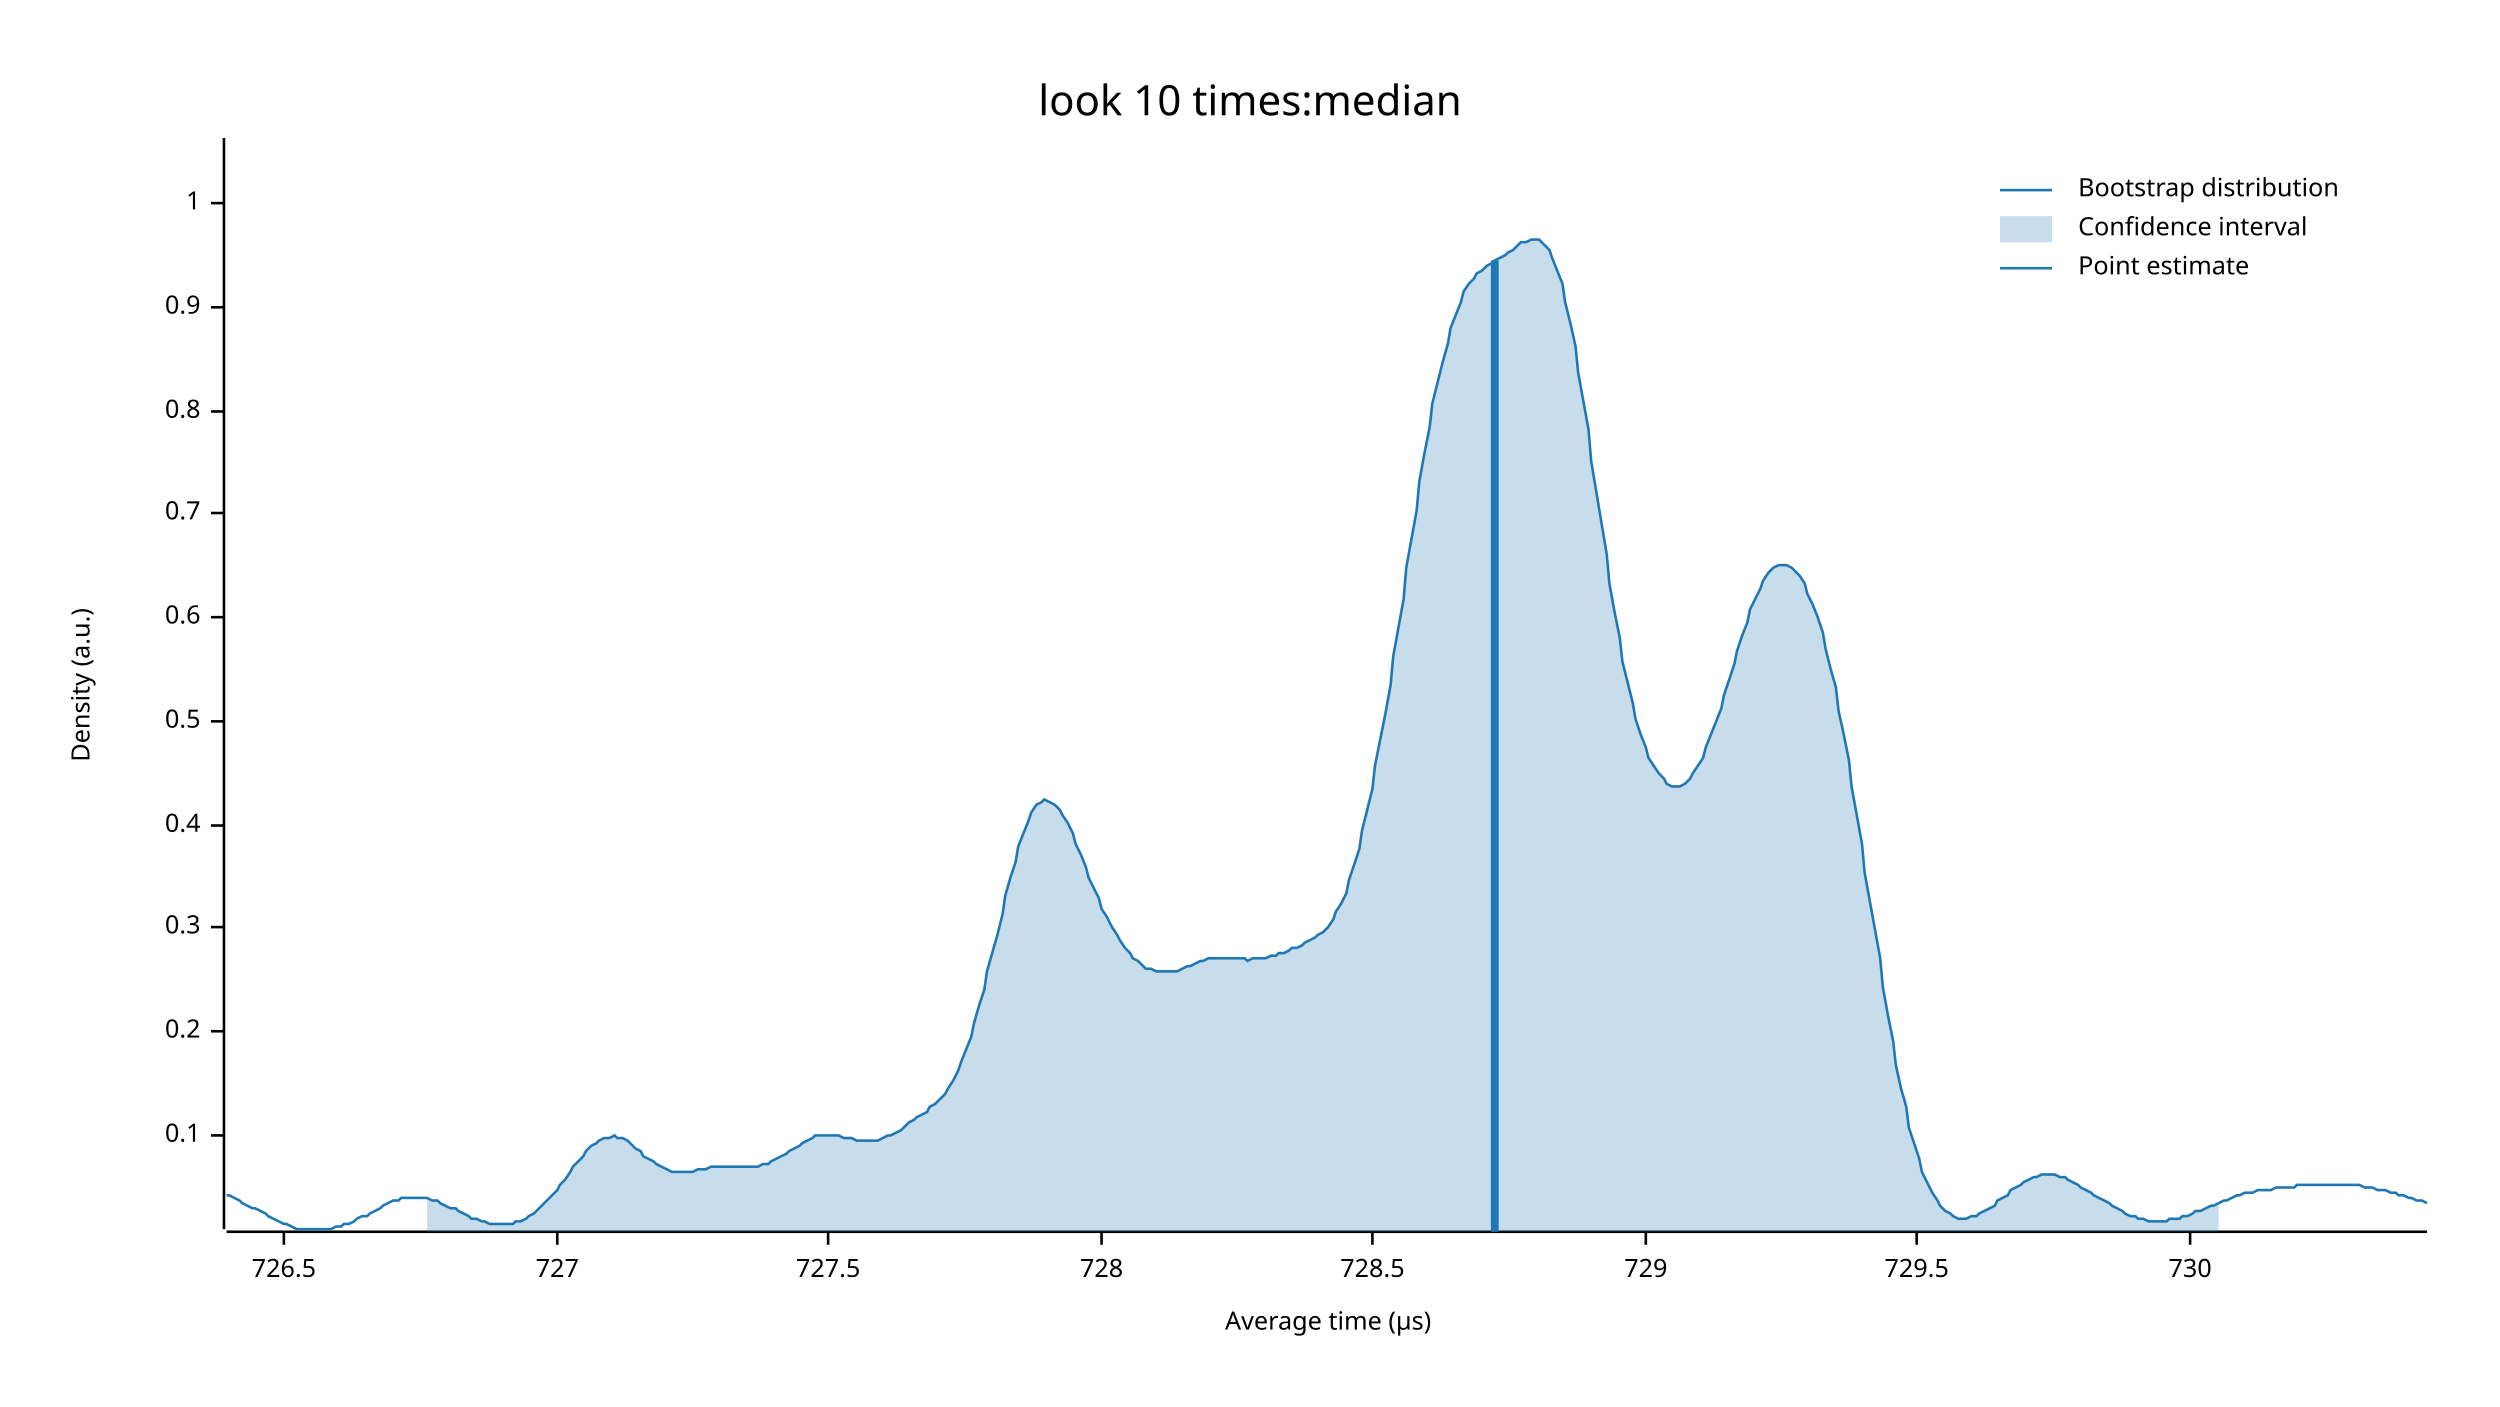
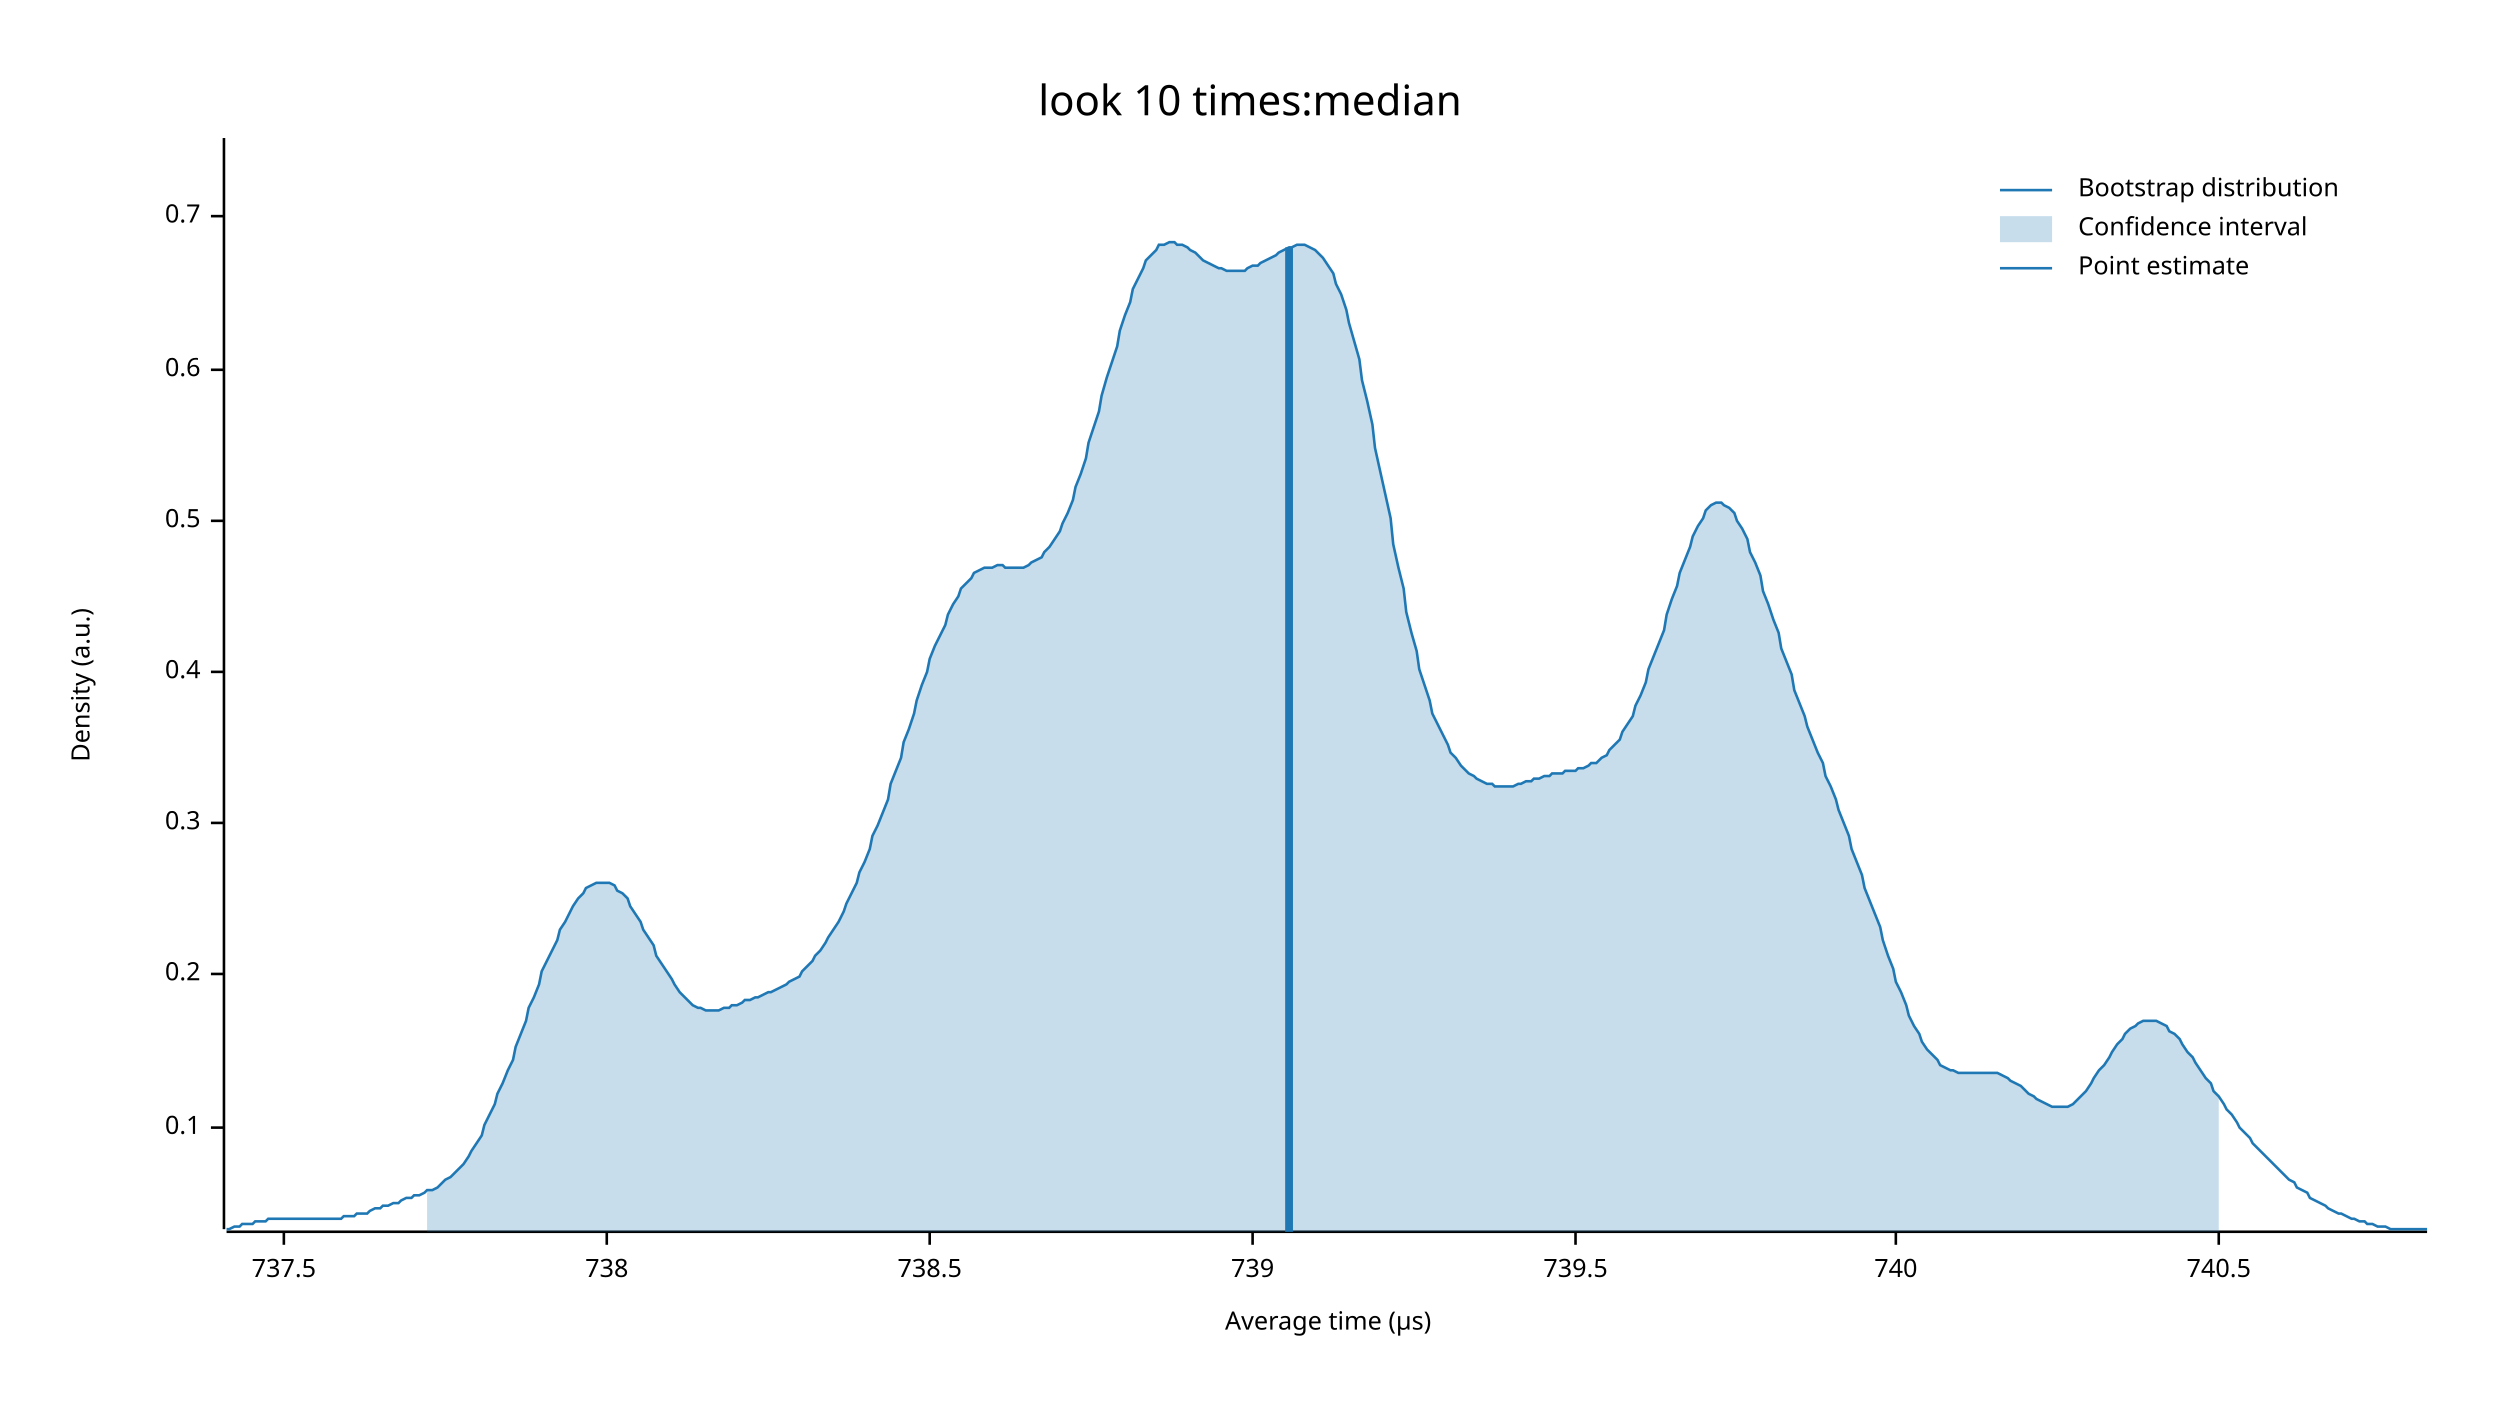
<svg xmlns="http://www.w3.org/2000/svg" width="960" height="540" viewBox="0 0 960 540">
  <text x="480" y="32" dy="0.76em" text-anchor="middle" font-family="sans-serif" font-size="16.129" opacity="1" fill="#000000">
look 10 times:median
</text>
  <text x="27" y="263" dy="0.76em" text-anchor="middle" font-family="sans-serif" font-size="9.677" opacity="1" fill="#000000" transform="rotate(270, 27, 263)">
Density (a.u.)
</text>
  <text x="510" y="513" dy="-0.5ex" text-anchor="middle" font-family="sans-serif" font-size="9.677" opacity="1" fill="#000000">
Average time (µs)
</text>
  <polyline fill="none" opacity="1" stroke="#000000" stroke-width="1" points="86,53 86,472 " />
-   <text x="77" y="436" dy="0.5ex" text-anchor="end" font-family="sans-serif" font-size="9.677" opacity="1" fill="#000000">
+   <text x="77" y="433" dy="0.5ex" text-anchor="end" font-family="sans-serif" font-size="9.677" opacity="1" fill="#000000">
0.1
</text>
-   <polyline fill="none" opacity="1" stroke="#000000" stroke-width="1" points="81,436 86,436 " />
-   <text x="77" y="396" dy="0.5ex" text-anchor="end" font-family="sans-serif" font-size="9.677" opacity="1" fill="#000000">
+   <polyline fill="none" opacity="1" stroke="#000000" stroke-width="1" points="81,433 86,433 " />
+   <text x="77" y="374" dy="0.5ex" text-anchor="end" font-family="sans-serif" font-size="9.677" opacity="1" fill="#000000">
0.2
</text>
-   <polyline fill="none" opacity="1" stroke="#000000" stroke-width="1" points="81,396 86,396 " />
-   <text x="77" y="356" dy="0.5ex" text-anchor="end" font-family="sans-serif" font-size="9.677" opacity="1" fill="#000000">
+   <polyline fill="none" opacity="1" stroke="#000000" stroke-width="1" points="81,374 86,374 " />
+   <text x="77" y="316" dy="0.5ex" text-anchor="end" font-family="sans-serif" font-size="9.677" opacity="1" fill="#000000">
0.3
</text>
-   <polyline fill="none" opacity="1" stroke="#000000" stroke-width="1" points="81,356 86,356 " />
-   <text x="77" y="317" dy="0.5ex" text-anchor="end" font-family="sans-serif" font-size="9.677" opacity="1" fill="#000000">
+   <polyline fill="none" opacity="1" stroke="#000000" stroke-width="1" points="81,316 86,316 " />
+   <text x="77" y="258" dy="0.5ex" text-anchor="end" font-family="sans-serif" font-size="9.677" opacity="1" fill="#000000">
0.4
</text>
-   <polyline fill="none" opacity="1" stroke="#000000" stroke-width="1" points="81,317 86,317 " />
-   <text x="77" y="277" dy="0.5ex" text-anchor="end" font-family="sans-serif" font-size="9.677" opacity="1" fill="#000000">
+   <polyline fill="none" opacity="1" stroke="#000000" stroke-width="1" points="81,258 86,258 " />
+   <text x="77" y="200" dy="0.5ex" text-anchor="end" font-family="sans-serif" font-size="9.677" opacity="1" fill="#000000">
0.5
</text>
-   <polyline fill="none" opacity="1" stroke="#000000" stroke-width="1" points="81,277 86,277 " />
-   <text x="77" y="237" dy="0.5ex" text-anchor="end" font-family="sans-serif" font-size="9.677" opacity="1" fill="#000000">
+   <polyline fill="none" opacity="1" stroke="#000000" stroke-width="1" points="81,200 86,200 " />
+   <text x="77" y="142" dy="0.5ex" text-anchor="end" font-family="sans-serif" font-size="9.677" opacity="1" fill="#000000">
0.6
</text>
-   <polyline fill="none" opacity="1" stroke="#000000" stroke-width="1" points="81,237 86,237 " />
-   <text x="77" y="197" dy="0.5ex" text-anchor="end" font-family="sans-serif" font-size="9.677" opacity="1" fill="#000000">
+   <polyline fill="none" opacity="1" stroke="#000000" stroke-width="1" points="81,142 86,142 " />
+   <text x="77" y="83" dy="0.5ex" text-anchor="end" font-family="sans-serif" font-size="9.677" opacity="1" fill="#000000">
0.7
</text>
-   <polyline fill="none" opacity="1" stroke="#000000" stroke-width="1" points="81,197 86,197 " />
-   <text x="77" y="158" dy="0.5ex" text-anchor="end" font-family="sans-serif" font-size="9.677" opacity="1" fill="#000000">
- 0.8
- </text>
-   <polyline fill="none" opacity="1" stroke="#000000" stroke-width="1" points="81,158 86,158 " />
-   <text x="77" y="118" dy="0.5ex" text-anchor="end" font-family="sans-serif" font-size="9.677" opacity="1" fill="#000000">
- 0.9
- </text>
-   <polyline fill="none" opacity="1" stroke="#000000" stroke-width="1" points="81,118 86,118 " />
-   <text x="77" y="78" dy="0.5ex" text-anchor="end" font-family="sans-serif" font-size="9.677" opacity="1" fill="#000000">
- 1
- </text>
-   <polyline fill="none" opacity="1" stroke="#000000" stroke-width="1" points="81,78 86,78 " />
+   <polyline fill="none" opacity="1" stroke="#000000" stroke-width="1" points="81,83 86,83 " />
  <polyline fill="none" opacity="1" stroke="#000000" stroke-width="1" points="87,473 932,473 " />
  <text x="109" y="483" dy="0.76em" text-anchor="middle" font-family="sans-serif" font-size="9.677" opacity="1" fill="#000000">
- 726.5
+ 737.5
</text>
  <polyline fill="none" opacity="1" stroke="#000000" stroke-width="1" points="109,473 109,478 " />
-   <text x="214" y="483" dy="0.76em" text-anchor="middle" font-family="sans-serif" font-size="9.677" opacity="1" fill="#000000">
- 727
+   <text x="233" y="483" dy="0.76em" text-anchor="middle" font-family="sans-serif" font-size="9.677" opacity="1" fill="#000000">
+ 738
</text>
-   <polyline fill="none" opacity="1" stroke="#000000" stroke-width="1" points="214,473 214,478 " />
-   <text x="318" y="483" dy="0.76em" text-anchor="middle" font-family="sans-serif" font-size="9.677" opacity="1" fill="#000000">
- 727.5
+   <polyline fill="none" opacity="1" stroke="#000000" stroke-width="1" points="233,473 233,478 " />
+   <text x="357" y="483" dy="0.76em" text-anchor="middle" font-family="sans-serif" font-size="9.677" opacity="1" fill="#000000">
+ 738.5
</text>
-   <polyline fill="none" opacity="1" stroke="#000000" stroke-width="1" points="318,473 318,478 " />
-   <text x="423" y="483" dy="0.76em" text-anchor="middle" font-family="sans-serif" font-size="9.677" opacity="1" fill="#000000">
- 728
+   <polyline fill="none" opacity="1" stroke="#000000" stroke-width="1" points="357,473 357,478 " />
+   <text x="481" y="483" dy="0.76em" text-anchor="middle" font-family="sans-serif" font-size="9.677" opacity="1" fill="#000000">
+ 739
</text>
-   <polyline fill="none" opacity="1" stroke="#000000" stroke-width="1" points="423,473 423,478 " />
-   <text x="527" y="483" dy="0.76em" text-anchor="middle" font-family="sans-serif" font-size="9.677" opacity="1" fill="#000000">
- 728.5
+   <polyline fill="none" opacity="1" stroke="#000000" stroke-width="1" points="481,473 481,478 " />
+   <text x="605" y="483" dy="0.76em" text-anchor="middle" font-family="sans-serif" font-size="9.677" opacity="1" fill="#000000">
+ 739.5
</text>
-   <polyline fill="none" opacity="1" stroke="#000000" stroke-width="1" points="527,473 527,478 " />
-   <text x="632" y="483" dy="0.76em" text-anchor="middle" font-family="sans-serif" font-size="9.677" opacity="1" fill="#000000">
- 729
+   <polyline fill="none" opacity="1" stroke="#000000" stroke-width="1" points="605,473 605,478 " />
+   <text x="728" y="483" dy="0.76em" text-anchor="middle" font-family="sans-serif" font-size="9.677" opacity="1" fill="#000000">
+ 740
</text>
-   <polyline fill="none" opacity="1" stroke="#000000" stroke-width="1" points="632,473 632,478 " />
-   <text x="736" y="483" dy="0.76em" text-anchor="middle" font-family="sans-serif" font-size="9.677" opacity="1" fill="#000000">
- 729.5
+   <polyline fill="none" opacity="1" stroke="#000000" stroke-width="1" points="728,473 728,478 " />
+   <text x="852" y="483" dy="0.76em" text-anchor="middle" font-family="sans-serif" font-size="9.677" opacity="1" fill="#000000">
+ 740.5
</text>
-   <polyline fill="none" opacity="1" stroke="#000000" stroke-width="1" points="736,473 736,478 " />
-   <text x="841" y="483" dy="0.76em" text-anchor="middle" font-family="sans-serif" font-size="9.677" opacity="1" fill="#000000">
- 730
- </text>
-   <polyline fill="none" opacity="1" stroke="#000000" stroke-width="1" points="841,473 841,478 " />
-   <polyline fill="none" opacity="1" stroke="#1F78B4" stroke-width="1" points="87,459 88,459 90,460 92,461 93,462 95,463 97,464 98,464 100,465 102,466 103,467 105,468 107,469 109,470 110,470 112,471 114,472 115,472 117,472 119,472 120,472 122,472 124,472 125,472 127,472 129,471 131,471 132,470 134,470 136,469 137,468 139,467 141,467 142,466 144,465 146,464 147,463 149,462 151,461 153,461 154,460 156,460 158,460 159,460 161,460 163,460 164,460 166,461 168,461 169,462 171,463 173,464 175,464 176,465 178,466 180,467 181,468 183,468 185,469 186,469 188,470 190,470 191,470 193,470 195,470 197,470 198,469 200,469 202,468 203,467 205,466 207,464 208,463 210,461 212,459 214,457 215,455 217,453 219,450 220,448 222,446 224,444 225,442 227,440 229,439 230,438 232,437 234,437 236,436 237,437 239,437 241,438 242,439 244,441 246,442 247,444 249,445 251,446 252,447 254,448 256,449 258,450 259,450 261,450 263,450 264,450 266,450 268,449 269,449 271,449 273,448 274,448 276,448 278,448 280,448 281,448 283,448 285,448 286,448 288,448 290,448 291,448 293,447 295,447 296,446 298,445 300,444 302,443 303,442 305,441 307,440 308,439 310,438 312,437 313,436 315,436 317,436 318,436 320,436 322,436 324,437 325,437 327,437 329,438 330,438 332,438 334,438 335,438 337,438 339,437 341,436 342,436 344,435 346,434 347,433 349,431 351,430 352,429 354,428 356,427 357,425 359,424 361,422 363,420 364,418 366,415 368,411 369,408 371,403 373,398 374,393 376,386 378,380 379,373 381,366 383,359 385,351 386,344 388,337 390,331 391,325 393,320 395,315 396,312 398,309 400,308 401,307 403,308 405,309 407,311 408,313 410,316 412,320 413,324 415,328 417,333 418,337 420,341 422,345 423,349 425,352 427,356 429,359 430,361 432,364 434,366 435,368 437,369 439,371 440,372 442,372 444,373 445,373 447,373 449,373 451,373 452,373 454,372 456,371 457,371 459,370 461,369 462,369 464,368 466,368 468,368 469,368 471,368 473,368 474,368 476,368 478,368 479,369 481,368 483,368 484,368 486,368 488,367 490,367 491,366 493,366 495,365 496,364 498,364 500,363 501,362 503,361 505,360 506,359 508,358 510,356 512,353 513,350 515,347 517,343 518,338 520,332 522,326 523,319 525,311 527,303 528,294 530,284 532,274 534,263 535,252 537,241 539,230 540,218 542,207 544,196 545,185 547,174 549,164 550,155 552,147 554,139 556,132 557,126 559,121 561,116 562,112 564,109 566,107 567,105 569,104 571,102 573,101 574,100 576,99 578,98 579,97 581,96 583,94 584,93 586,93 588,92 589,92 591,92 593,94 595,96 596,99 598,104 600,109 601,116 603,124 605,133 606,143 608,154 610,165 611,177 613,189 615,201 617,213 618,224 620,235 622,245 623,254 625,262 627,270 628,276 630,282 632,287 633,291 635,294 637,297 639,299 640,301 642,302 644,302 645,302 647,301 649,299 650,297 652,294 654,291 655,287 657,282 659,277 661,272 662,267 664,261 666,255 667,250 669,244 671,239 672,234 674,230 676,226 677,223 679,220 681,218 683,217 684,217 686,217 688,218 689,219 691,221 693,224 694,228 696,232 698,237 700,243 701,249 703,257 705,264 706,273 708,282 710,292 711,302 713,313 715,324 716,335 718,346 720,357 722,368 723,379 725,390 727,400 728,409 730,418 732,425 733,433 735,439 737,445 738,450 740,454 742,458 744,461 745,463 747,465 749,466 750,467 752,468 754,468 755,468 757,467 759,467 760,466 762,465 764,464 766,463 767,461 769,460 771,459 772,457 774,456 776,455 777,454 779,453 781,452 782,452 784,451 786,451 788,451 789,451 791,452 793,452 794,453 796,454 798,455 799,456 801,457 803,458 804,459 806,460 808,461 810,462 811,463 813,464 815,465 816,466 818,467 820,467 821,468 823,468 825,469 827,469 828,469 830,469 832,469 833,468 835,468 837,468 838,467 840,467 842,466 843,465 845,465 847,464 849,463 850,463 852,462 854,461 855,461 857,460 859,459 860,459 862,458 864,458 865,458 867,457 869,457 871,457 872,457 874,456 876,456 877,456 879,456 881,456 882,455 884,455 886,455 887,455 889,455 891,455 893,455 894,455 896,455 898,455 899,455 901,455 903,455 904,455 906,455 908,456 909,456 911,456 913,457 915,457 916,457 918,458 920,458 921,459 923,459 925,460 926,460 928,461 930,461 932,462 " />
-   <polygon opacity="0.25" fill="#1F78B4" points="164,460 166,461 168,461 169,462 171,463 173,464 175,464 176,465 178,466 180,467 181,468 183,468 185,469 186,469 188,470 190,470 191,470 193,470 195,470 197,470 198,469 200,469 202,468 203,467 205,466 207,464 208,463 210,461 212,459 214,457 215,455 217,453 219,450 220,448 222,446 224,444 225,442 227,440 229,439 230,438 232,437 234,437 236,436 237,437 239,437 241,438 242,439 244,441 246,442 247,444 249,445 251,446 252,447 254,448 256,449 258,450 259,450 261,450 263,450 264,450 266,450 268,449 269,449 271,449 273,448 274,448 276,448 278,448 280,448 281,448 283,448 285,448 286,448 288,448 290,448 291,448 293,447 295,447 296,446 298,445 300,444 302,443 303,442 305,441 307,440 308,439 310,438 312,437 313,436 315,436 317,436 318,436 320,436 322,436 324,437 325,437 327,437 329,438 330,438 332,438 334,438 335,438 337,438 339,437 341,436 342,436 344,435 346,434 347,433 349,431 351,430 352,429 354,428 356,427 357,425 359,424 361,422 363,420 364,418 366,415 368,411 369,408 371,403 373,398 374,393 376,386 378,380 379,373 381,366 383,359 385,351 386,344 388,337 390,331 391,325 393,320 395,315 396,312 398,309 400,308 401,307 403,308 405,309 407,311 408,313 410,316 412,320 413,324 415,328 417,333 418,337 420,341 422,345 423,349 425,352 427,356 429,359 430,361 432,364 434,366 435,368 437,369 439,371 440,372 442,372 444,373 445,373 447,373 449,373 451,373 452,373 454,372 456,371 457,371 459,370 461,369 462,369 464,368 466,368 468,368 469,368 471,368 473,368 474,368 476,368 478,368 479,369 481,368 483,368 484,368 486,368 488,367 490,367 491,366 493,366 495,365 496,364 498,364 500,363 501,362 503,361 505,360 506,359 508,358 510,356 512,353 513,350 515,347 517,343 518,338 520,332 522,326 523,319 525,311 527,303 528,294 530,284 532,274 534,263 535,252 537,241 539,230 540,218 542,207 544,196 545,185 547,174 549,164 550,155 552,147 554,139 556,132 557,126 559,121 561,116 562,112 564,109 566,107 567,105 569,104 571,102 573,101 574,100 576,99 578,98 579,97 581,96 583,94 584,93 586,93 588,92 589,92 591,92 593,94 595,96 596,99 598,104 600,109 601,116 603,124 605,133 606,143 608,154 610,165 611,177 613,189 615,201 617,213 618,224 620,235 622,245 623,254 625,262 627,270 628,276 630,282 632,287 633,291 635,294 637,297 639,299 640,301 642,302 644,302 645,302 647,301 649,299 650,297 652,294 654,291 655,287 657,282 659,277 661,272 662,267 664,261 666,255 667,250 669,244 671,239 672,234 674,230 676,226 677,223 679,220 681,218 683,217 684,217 686,217 688,218 689,219 691,221 693,224 694,228 696,232 698,237 700,243 701,249 703,257 705,264 706,273 708,282 710,292 711,302 713,313 715,324 716,335 718,346 720,357 722,368 723,379 725,390 727,400 728,409 730,418 732,425 733,433 735,439 737,445 738,450 740,454 742,458 744,461 745,463 747,465 749,466 750,467 752,468 754,468 755,468 757,467 759,467 760,466 762,465 764,464 766,463 767,461 769,460 771,459 772,457 774,456 776,455 777,454 779,453 781,452 782,452 784,451 786,451 788,451 789,451 791,452 793,452 794,453 796,454 798,455 799,456 801,457 803,458 804,459 806,460 808,461 810,462 811,463 813,464 815,465 816,466 818,467 820,467 821,468 823,468 825,469 827,469 828,469 830,469 832,469 833,468 835,468 837,468 838,467 840,467 842,466 843,465 845,465 847,464 849,463 850,463 852,462 852,473 164,473 " />
-   <polyline fill="none" opacity="1" stroke="#1F78B4" stroke-width="3" points="574,473 574,100 " />
+   <polyline fill="none" opacity="1" stroke="#000000" stroke-width="1" points="852,473 852,478 " />
+   <polyline fill="none" opacity="1" stroke="#1F78B4" stroke-width="1" points="87,472 88,472 90,471 92,471 93,470 95,470 97,470 98,469 100,469 102,469 103,468 105,468 107,468 109,468 110,468 112,468 114,468 115,468 117,468 119,468 120,468 122,468 124,468 125,468 127,468 129,468 131,468 132,467 134,467 136,467 137,466 139,466 141,466 142,465 144,464 146,464 147,463 149,463 151,462 153,462 154,461 156,460 158,460 159,459 161,459 163,458 164,457 166,457 168,456 169,455 171,453 173,452 175,450 176,449 178,447 180,444 181,442 183,439 185,436 186,432 188,428 190,424 191,420 193,416 195,411 197,407 198,402 200,397 202,392 203,387 205,383 207,378 208,373 210,369 212,365 214,361 215,357 217,354 219,350 220,348 222,345 224,343 225,341 227,340 229,339 230,339 232,339 234,339 236,340 237,342 239,343 241,345 242,348 244,351 246,354 247,357 249,360 251,363 252,367 254,370 256,373 258,376 259,378 261,381 263,383 264,384 266,386 268,387 269,387 271,388 273,388 274,388 276,388 278,387 280,387 281,386 283,386 285,385 286,384 288,384 290,383 291,383 293,382 295,381 296,381 298,380 300,379 302,378 303,377 305,376 307,375 308,373 310,371 312,369 313,367 315,365 317,362 318,360 320,357 322,354 324,350 325,347 327,343 329,339 330,335 332,331 334,326 335,321 337,317 339,312 341,307 342,301 344,296 346,291 347,285 349,280 351,274 352,269 354,263 356,258 357,253 359,248 361,244 363,240 364,236 366,232 368,229 369,226 371,224 373,222 374,220 376,219 378,218 379,218 381,218 383,217 385,217 386,218 388,218 390,218 391,218 393,218 395,217 396,216 398,215 400,214 401,212 403,210 405,207 407,204 408,201 410,197 412,192 413,187 415,182 417,176 418,170 420,164 422,158 423,152 425,145 427,139 429,133 430,127 432,121 434,116 435,111 437,107 439,103 440,100 442,98 444,96 445,94 447,94 449,93 451,93 452,94 454,94 456,95 457,96 459,97 461,99 462,100 464,101 466,102 468,103 469,103 471,104 473,104 474,104 476,104 478,104 479,103 481,102 483,102 484,101 486,100 488,99 490,98 491,97 493,96 495,95 496,95 498,94 500,94 501,94 503,95 505,96 506,97 508,99 510,102 512,105 513,109 515,113 517,119 518,124 520,131 522,138 523,146 525,154 527,163 528,172 530,181 532,190 534,199 535,209 537,218 539,226 540,235 542,243 544,250 545,257 547,263 549,269 550,274 552,278 554,282 556,286 557,289 559,291 561,294 562,295 564,297 566,298 567,299 569,300 571,301 573,301 574,302 576,302 578,302 579,302 581,302 583,301 584,301 586,300 588,300 589,299 591,299 593,298 595,298 596,297 598,297 600,297 601,296 603,296 605,296 606,295 608,295 610,294 611,293 613,293 615,291 617,290 618,288 620,286 622,284 623,281 625,278 627,275 628,271 630,267 632,262 633,257 635,252 637,247 639,242 640,236 642,230 644,225 645,220 647,215 649,210 650,206 652,202 654,199 655,196 657,194 659,193 661,193 662,194 664,195 666,197 667,200 669,203 671,207 672,212 674,216 676,221 677,227 679,232 681,238 683,243 684,249 686,254 688,259 689,265 691,270 693,275 694,279 696,284 698,289 700,293 701,298 703,302 705,307 706,311 708,316 710,321 711,326 713,331 715,336 716,341 718,346 720,351 722,356 723,361 725,367 727,372 728,377 730,381 732,386 733,390 735,394 737,397 738,400 740,403 742,405 744,407 745,409 747,410 749,411 750,411 752,412 754,412 755,412 757,412 759,412 760,412 762,412 764,412 766,412 767,412 769,413 771,414 772,415 774,416 776,417 777,418 779,420 781,421 782,422 784,423 786,424 788,425 789,425 791,425 793,425 794,425 796,424 798,422 799,421 801,419 803,416 804,414 806,411 808,409 810,406 811,404 813,401 815,399 816,397 818,395 820,394 821,393 823,392 825,392 827,392 828,392 830,393 832,394 833,396 835,397 837,399 838,401 840,404 842,406 843,408 845,411 847,414 849,416 850,419 852,421 854,424 855,426 857,428 859,431 860,433 862,435 864,437 865,439 867,441 869,443 871,445 872,446 874,448 876,450 877,451 879,453 881,454 882,456 884,457 886,458 887,460 889,461 891,462 893,463 894,464 896,465 898,466 899,466 901,467 903,468 904,468 906,469 908,469 909,470 911,470 913,471 915,471 916,471 918,472 920,472 921,472 923,472 925,472 926,472 928,472 930,472 932,472 " />
+   <polygon opacity="0.25" fill="#1F78B4" points="164,457 166,457 168,456 169,455 171,453 173,452 175,450 176,449 178,447 180,444 181,442 183,439 185,436 186,432 188,428 190,424 191,420 193,416 195,411 197,407 198,402 200,397 202,392 203,387 205,383 207,378 208,373 210,369 212,365 214,361 215,357 217,354 219,350 220,348 222,345 224,343 225,341 227,340 229,339 230,339 232,339 234,339 236,340 237,342 239,343 241,345 242,348 244,351 246,354 247,357 249,360 251,363 252,367 254,370 256,373 258,376 259,378 261,381 263,383 264,384 266,386 268,387 269,387 271,388 273,388 274,388 276,388 278,387 280,387 281,386 283,386 285,385 286,384 288,384 290,383 291,383 293,382 295,381 296,381 298,380 300,379 302,378 303,377 305,376 307,375 308,373 310,371 312,369 313,367 315,365 317,362 318,360 320,357 322,354 324,350 325,347 327,343 329,339 330,335 332,331 334,326 335,321 337,317 339,312 341,307 342,301 344,296 346,291 347,285 349,280 351,274 352,269 354,263 356,258 357,253 359,248 361,244 363,240 364,236 366,232 368,229 369,226 371,224 373,222 374,220 376,219 378,218 379,218 381,218 383,217 385,217 386,218 388,218 390,218 391,218 393,218 395,217 396,216 398,215 400,214 401,212 403,210 405,207 407,204 408,201 410,197 412,192 413,187 415,182 417,176 418,170 420,164 422,158 423,152 425,145 427,139 429,133 430,127 432,121 434,116 435,111 437,107 439,103 440,100 442,98 444,96 445,94 447,94 449,93 451,93 452,94 454,94 456,95 457,96 459,97 461,99 462,100 464,101 466,102 468,103 469,103 471,104 473,104 474,104 476,104 478,104 479,103 481,102 483,102 484,101 486,100 488,99 490,98 491,97 493,96 495,95 496,95 498,94 500,94 501,94 503,95 505,96 506,97 508,99 510,102 512,105 513,109 515,113 517,119 518,124 520,131 522,138 523,146 525,154 527,163 528,172 530,181 532,190 534,199 535,209 537,218 539,226 540,235 542,243 544,250 545,257 547,263 549,269 550,274 552,278 554,282 556,286 557,289 559,291 561,294 562,295 564,297 566,298 567,299 569,300 571,301 573,301 574,302 576,302 578,302 579,302 581,302 583,301 584,301 586,300 588,300 589,299 591,299 593,298 595,298 596,297 598,297 600,297 601,296 603,296 605,296 606,295 608,295 610,294 611,293 613,293 615,291 617,290 618,288 620,286 622,284 623,281 625,278 627,275 628,271 630,267 632,262 633,257 635,252 637,247 639,242 640,236 642,230 644,225 645,220 647,215 649,210 650,206 652,202 654,199 655,196 657,194 659,193 661,193 662,194 664,195 666,197 667,200 669,203 671,207 672,212 674,216 676,221 677,227 679,232 681,238 683,243 684,249 686,254 688,259 689,265 691,270 693,275 694,279 696,284 698,289 700,293 701,298 703,302 705,307 706,311 708,316 710,321 711,326 713,331 715,336 716,341 718,346 720,351 722,356 723,361 725,367 727,372 728,377 730,381 732,386 733,390 735,394 737,397 738,400 740,403 742,405 744,407 745,409 747,410 749,411 750,411 752,412 754,412 755,412 757,412 759,412 760,412 762,412 764,412 766,412 767,412 769,413 771,414 772,415 774,416 776,417 777,418 779,420 781,421 782,422 784,423 786,424 788,425 789,425 791,425 793,425 794,425 796,424 798,422 799,421 801,419 803,416 804,414 806,411 808,409 810,406 811,404 813,401 815,399 816,397 818,395 820,394 821,393 823,392 825,392 827,392 828,392 830,393 832,394 833,396 835,397 837,399 838,401 840,404 842,406 843,408 845,411 847,414 849,416 850,419 852,421 852,473 164,473 " />
+   <polyline fill="none" opacity="1" stroke="#1F78B4" stroke-width="3" points="495,473 495,95 " />
  <text x="798" y="68" dy="0.76em" text-anchor="start" font-family="sans-serif" font-size="9.677" opacity="1" fill="#000000">
Bootstrap distribution
</text>
  <text x="798" y="83" dy="0.76em" text-anchor="start" font-family="sans-serif" font-size="9.677" opacity="1" fill="#000000">
Confidence interval
</text>
  <text x="798" y="98" dy="0.76em" text-anchor="start" font-family="sans-serif" font-size="9.677" opacity="1" fill="#000000">
Point estimate
</text>
  <polyline fill="none" opacity="1" stroke="#1F78B4" stroke-width="1" points="768,73 788,73 " />
  <rect x="768" y="83" width="20" height="10" opacity="0.25" fill="#1F78B4" stroke="none" />
  <polyline fill="none" opacity="1" stroke="#1F78B4" stroke-width="1" points="768,103 788,103 " />
</svg>
